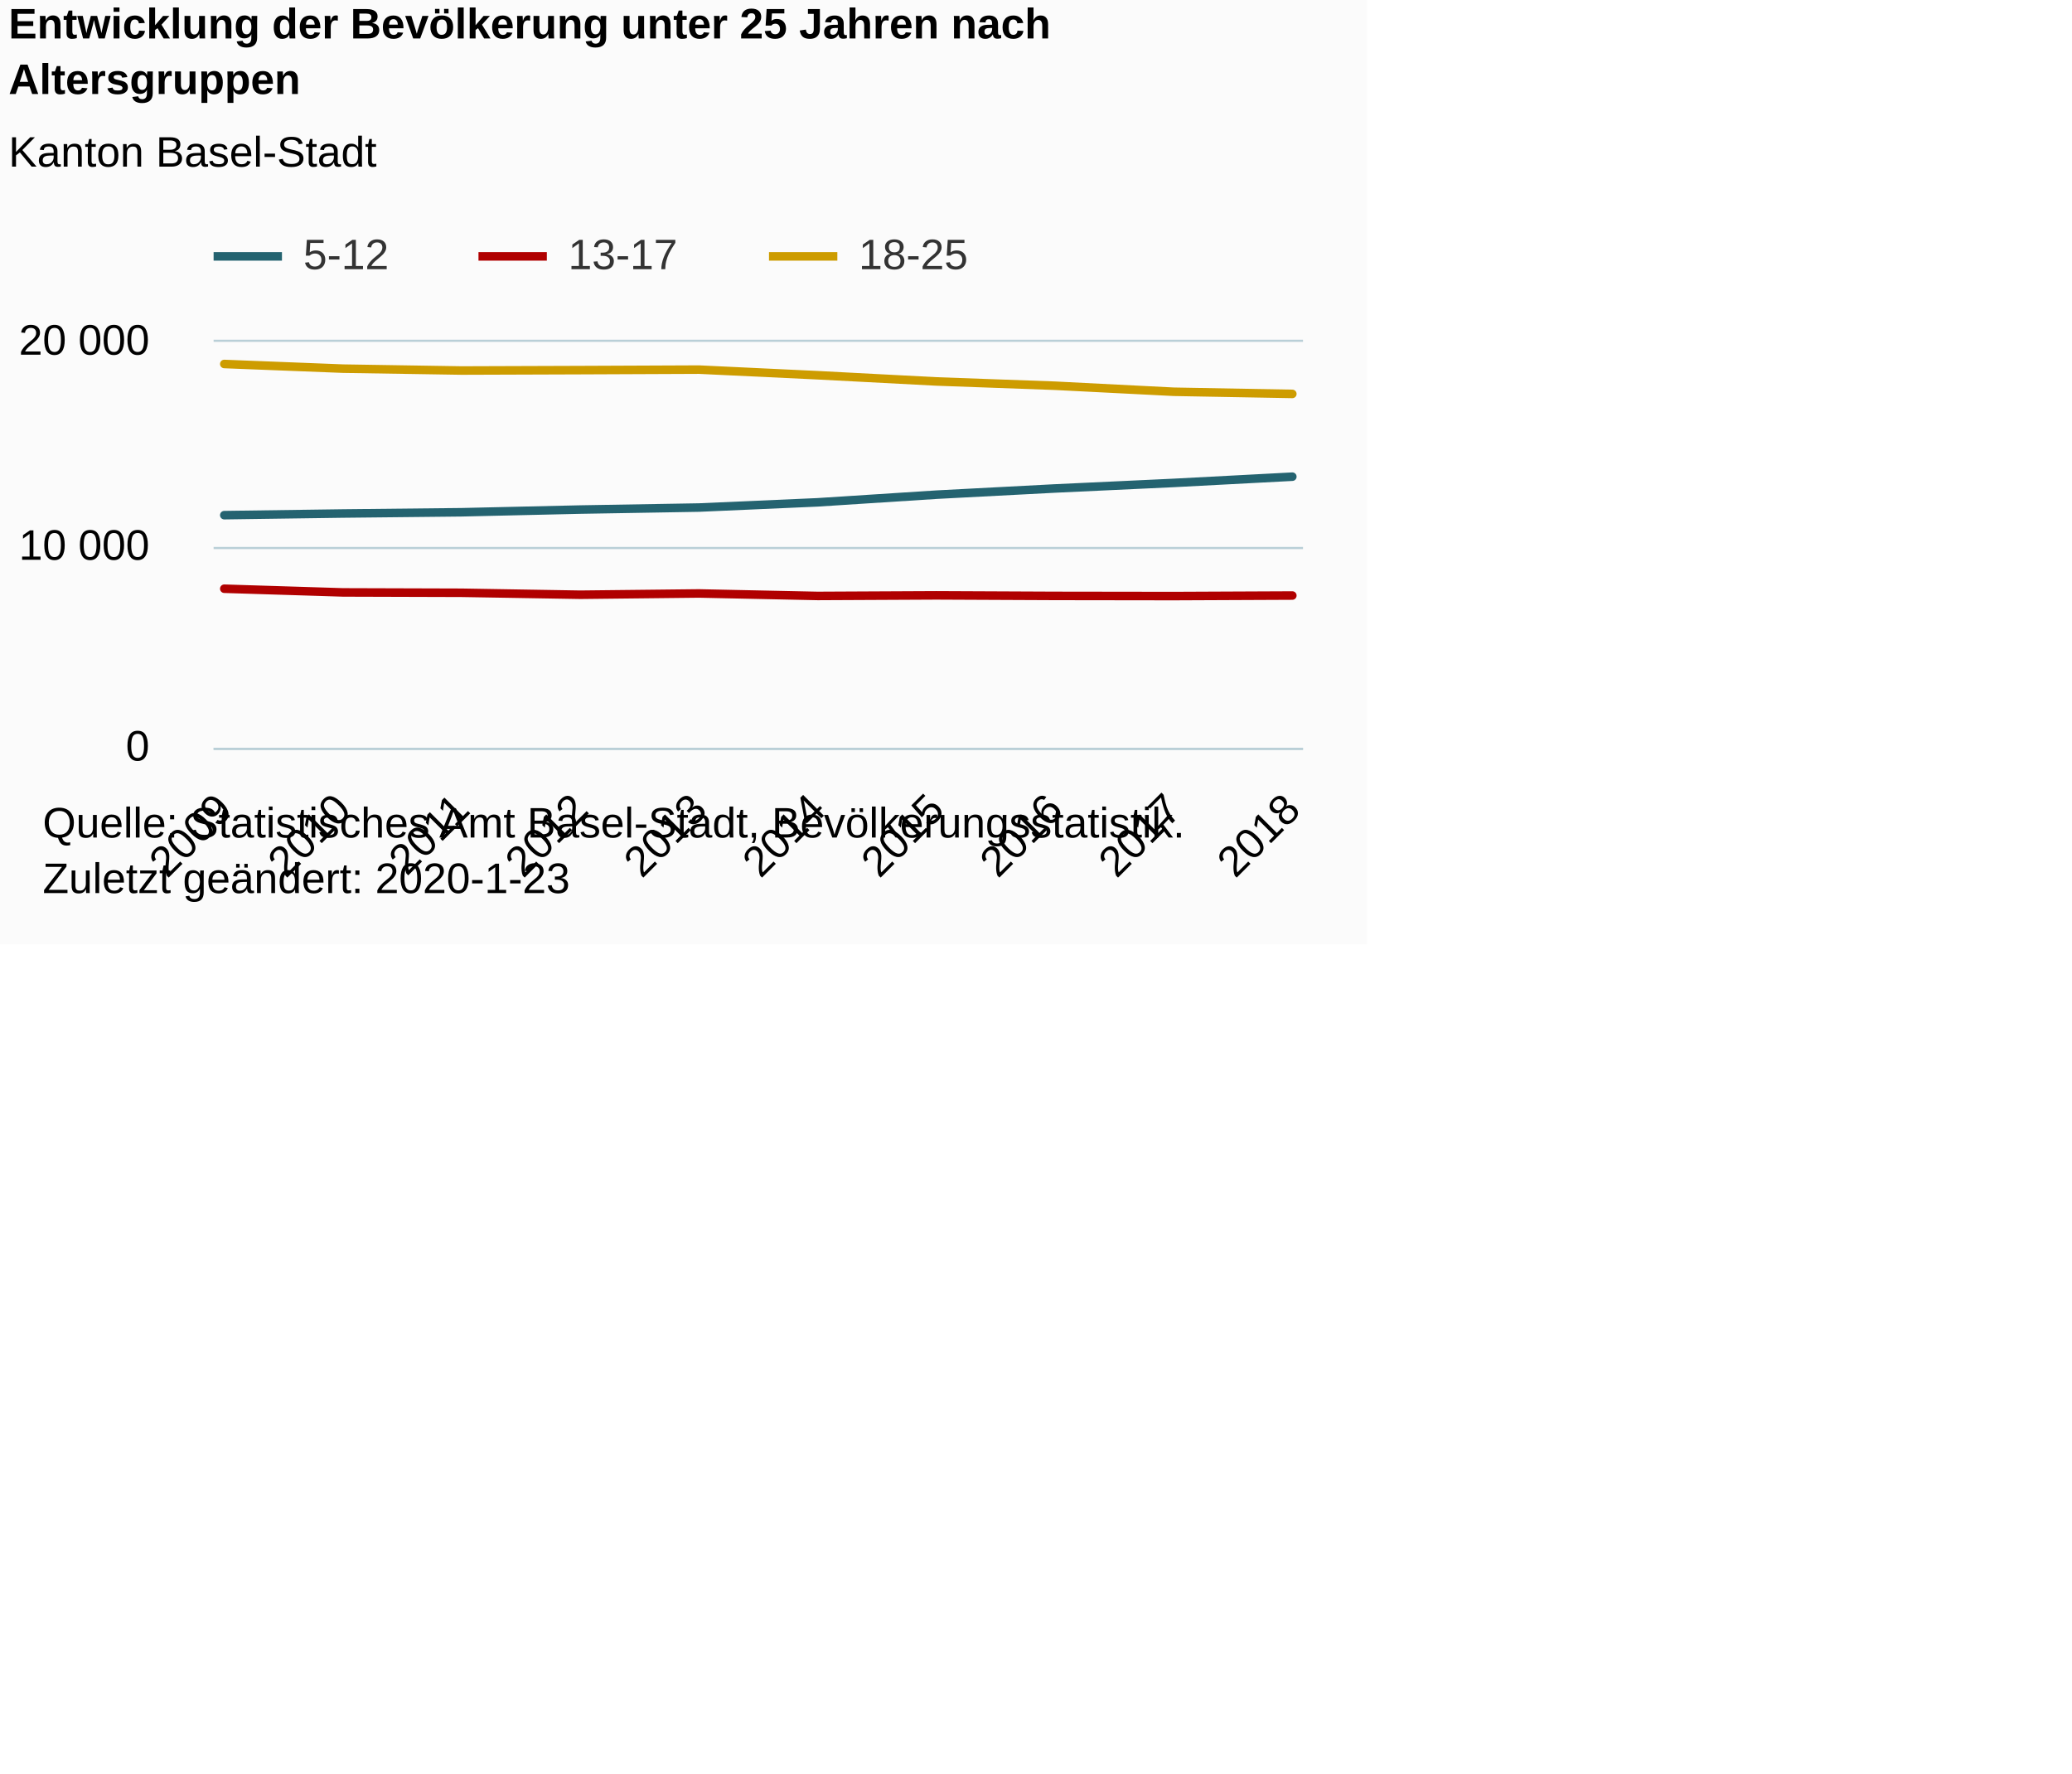
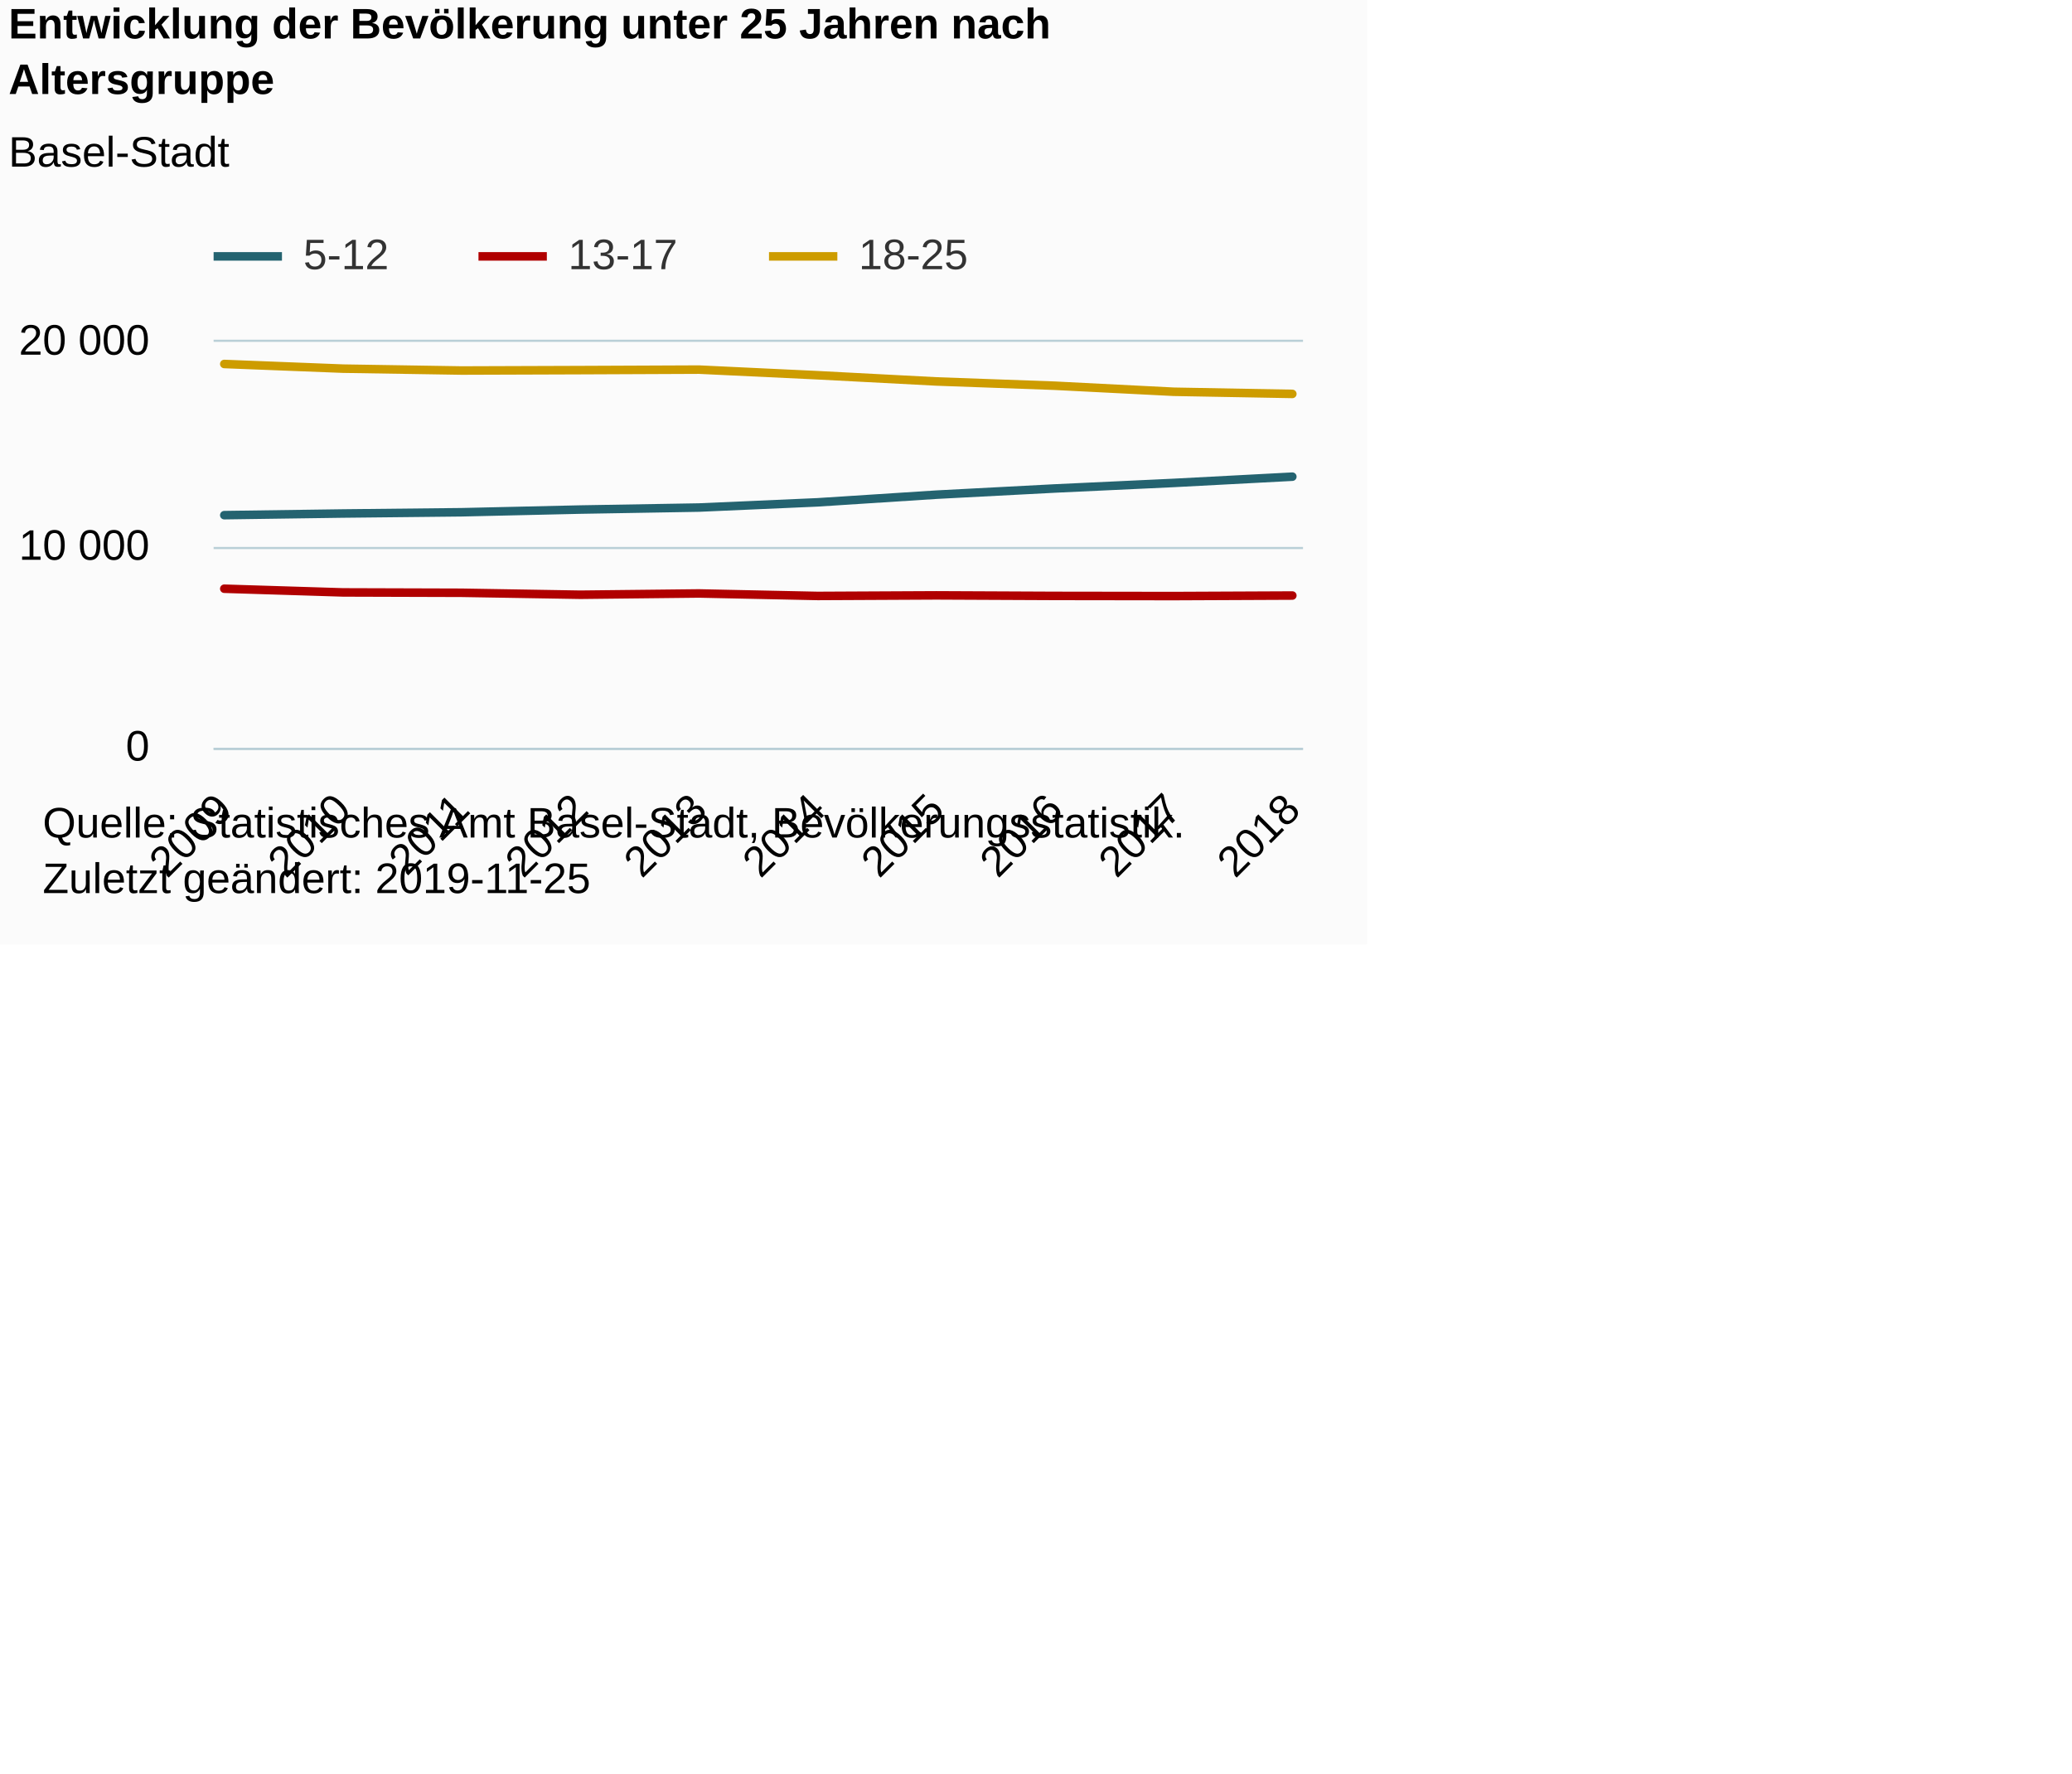
<svg xmlns="http://www.w3.org/2000/svg" version="1.1" class="highcharts-root" style="font-family:Arial;font-size:12px;" viewBox="0 0 485 415">
  <defs>
-     <clipPath id="highcharts-nms74r4-6">
+     <clipPath id="highcharts-tyh4ttk-6">
      <rect x="0" y="0" width="255" height="95" fill="none" />
    </clipPath>
-     <clipPath id="highcharts-nms74r4-7">
+     <clipPath id="highcharts-tyh4ttk-7">
      <rect x="0" y="0" width="255" height="95" fill="none" />
    </clipPath>
  </defs>
  <rect fill="#fbfbfb" class="highcharts-background" x="0" y="0" width="320" height="221" rx="0" ry="0" />
  <rect fill="none" class="highcharts-plot-background" x="50" y="80" width="255" height="95" />
  <g class="highcharts-pane-group" data-z-index="0" />
  <g class="highcharts-grid highcharts-xaxis-grid " data-z-index="1">
    <path fill="none" data-z-index="1" class="highcharts-grid-line" d="M 51.5 80 L 51.5 175" opacity="1" />
    <path fill="none" data-z-index="1" class="highcharts-grid-line" d="M 79.5 80 L 79.5 175" opacity="1" />
    <path fill="none" data-z-index="1" class="highcharts-grid-line" d="M 107.5 80 L 107.5 175" opacity="1" />
    <path fill="none" data-z-index="1" class="highcharts-grid-line" d="M 135.5 80 L 135.5 175" opacity="1" />
    <path fill="none" data-z-index="1" class="highcharts-grid-line" d="M 163.5 80 L 163.5 175" opacity="1" />
    <path fill="none" data-z-index="1" class="highcharts-grid-line" d="M 190.5 80 L 190.5 175" opacity="1" />
    <path fill="none" data-z-index="1" class="highcharts-grid-line" d="M 218.5 80 L 218.5 175" opacity="1" />
    <path fill="none" data-z-index="1" class="highcharts-grid-line" d="M 246.5 80 L 246.5 175" opacity="1" />
    <path fill="none" data-z-index="1" class="highcharts-grid-line" d="M 274.5 80 L 274.5 175" opacity="1" />
    <path fill="none" data-z-index="1" class="highcharts-grid-line" d="M 302.5 80 L 302.5 175" opacity="1" />
  </g>
  <g class="highcharts-grid highcharts-yaxis-grid " data-z-index="1">
    <path fill="none" stroke="#B9CFD7" stroke-width="0.5" data-z-index="1" class="highcharts-grid-line" d="M 50 175.25 L 305 175.25" opacity="1" />
    <path fill="none" stroke="#B9CFD7" stroke-width="0.5" data-z-index="1" class="highcharts-grid-line" d="M 50 128.25 L 305 128.25" opacity="1" />
    <path fill="none" stroke="#B9CFD7" stroke-width="0.5" data-z-index="1" class="highcharts-grid-line" d="M 50 79.75 L 305 79.75" opacity="1" />
  </g>
  <rect fill="none" class="highcharts-plot-border" data-z-index="1" x="50" y="80" width="255" height="95" />
  <g class="highcharts-axis highcharts-xaxis " data-z-index="2">
    <path fill="none" class="highcharts-axis-line" stroke="#B9CFD7" stroke-width="0.5" data-z-index="7" d="M 50 175.25 L 305 175.25" />
  </g>
  <g class="highcharts-axis highcharts-yaxis " data-z-index="2">
    <path fill="none" class="highcharts-axis-line" data-z-index="7" d="M 50 80 L 50 175" />
  </g>
  <g class="highcharts-series-group" data-z-index="3">
-     <g data-z-index="0.1" class="highcharts-series highcharts-series-0 highcharts-line-series " transform="translate(50,80) scale(1 1)" clip-path="url(#highcharts-nms74r4-7)">
+     <g data-z-index="0.1" class="highcharts-series highcharts-series-0 highcharts-line-series " transform="translate(50,80) scale(1 1)" clip-path="url(#highcharts-tyh4ttk-7)">
      <path fill="none" d="M 2.5 40.56 L 30.278 40.171 L 58.056 39.881 L 85.833 39.249 L 113.611 38.779 L 141.389 37.558 L 169.167 35.767 L 196.944 34.314 L 224.722 33.017 L 252.5 31.554" class="highcharts-graph" data-z-index="1" stroke="#246370" stroke-width="2" stroke-linejoin="round" stroke-linecap="round" />
    </g>
    <g data-z-index="0.1" class="highcharts-markers highcharts-series-0 highcharts-line-series " transform="translate(50,80) scale(1 1)" clip-path="none" />
-     <g data-z-index="0.1" class="highcharts-series highcharts-series-1 highcharts-line-series " transform="translate(50,80) scale(1 1)" clip-path="url(#highcharts-nms74r4-7)">
+     <g data-z-index="0.1" class="highcharts-series highcharts-series-1 highcharts-line-series " transform="translate(50,80) scale(1 1)" clip-path="url(#highcharts-tyh4ttk-7)">
      <path fill="none" d="M 2.5 57.774 L 30.278 58.639 L 58.056 58.724 L 85.833 59.185 L 113.611 58.881 L 141.389 59.465 L 169.167 59.328 L 196.944 59.456 L 224.722 59.494 L 252.5 59.37" class="highcharts-graph" data-z-index="1" stroke="#B00000" stroke-width="2" stroke-linejoin="round" stroke-linecap="round" />
    </g>
    <g data-z-index="0.1" class="highcharts-markers highcharts-series-1 highcharts-line-series " transform="translate(50,80) scale(1 1)" clip-path="none" />
-     <g data-z-index="0.1" class="highcharts-series highcharts-series-2 highcharts-line-series " transform="translate(50,80) scale(1 1)" clip-path="url(#highcharts-nms74r4-7)">
+     <g data-z-index="0.1" class="highcharts-series highcharts-series-2 highcharts-line-series " transform="translate(50,80) scale(1 1)" clip-path="url(#highcharts-tyh4ttk-7)">
      <path fill="none" d="M 2.5 5.182 L 30.278 6.27 L 58.056 6.712 L 85.833 6.617 L 113.611 6.498 L 141.389 7.814 L 169.167 9.267 L 196.944 10.27 L 224.722 11.68 L 252.5 12.184" class="highcharts-graph" data-z-index="1" stroke="#CD9C00" stroke-width="2" stroke-linejoin="round" stroke-linecap="round" />
    </g>
    <g data-z-index="0.1" class="highcharts-markers highcharts-series-2 highcharts-line-series " transform="translate(50,80) scale(1 1)" clip-path="none" />
  </g>
  <text x="2" text-anchor="start" class="highcharts-title" data-z-index="4" style="color:#000000;font-size:10px;font-weight:bold;fill:#000000;" y="9">
    <tspan>Entwicklung der Bevölkerung unter 25 Jahren nach</tspan>
-     <tspan dy="13" x="2">Altersgruppen</tspan>
+     <tspan dy="13" x="2">Altersgruppe</tspan>
  </text>
  <text x="2" text-anchor="start" class="highcharts-subtitle" data-z-index="4" style="color:#000000;font-size:10px;font-weight:normal;font-family:Arial;fill:#000000;" y="39">
-     <tspan>Kanton Basel-Stadt</tspan>
+     <tspan>Basel-Stadt</tspan>
  </text>
  <g class="highcharts-legend" data-z-index="7" transform="translate(50,55)">
    <rect fill="none" class="highcharts-legend-box" rx="0" ry="0" x="0" y="0" width="178" height="13" visibility="visible" />
    <g data-z-index="1">
      <g>
        <g class="highcharts-legend-item highcharts-line-series highcharts-color-undefined highcharts-series-0" data-z-index="1" transform="translate(0,-5)">
          <path fill="none" d="M 0 10 L 16 10" class="highcharts-graph" stroke="#246370" stroke-width="2" />
          <text x="21" style="color:#333333;font-size:10px;font-weight:normal;cursor:pointer;fill:#333333;" text-anchor="start" data-z-index="2" y="13">
            <tspan>5-12</tspan>
          </text>
        </g>
        <g class="highcharts-legend-item highcharts-line-series highcharts-color-undefined highcharts-series-1" data-z-index="1" transform="translate(62,-5)">
          <path fill="none" d="M 0 10 L 16 10" class="highcharts-graph" stroke="#B00000" stroke-width="2" />
          <text x="21" y="13" style="color:#333333;font-size:10px;font-weight:normal;cursor:pointer;fill:#333333;" text-anchor="start" data-z-index="2">
            <tspan>13-17</tspan>
          </text>
        </g>
        <g class="highcharts-legend-item highcharts-line-series highcharts-color-undefined highcharts-series-2" data-z-index="1" transform="translate(130,-5)">
          <path fill="none" d="M 0 10 L 16 10" class="highcharts-graph" stroke="#CD9C00" stroke-width="2" />
          <text x="21" y="13" style="color:#333333;font-size:10px;font-weight:normal;cursor:pointer;fill:#333333;" text-anchor="start" data-z-index="2">
            <tspan>18-25</tspan>
          </text>
        </g>
      </g>
    </g>
  </g>
  <g class="highcharts-axis-labels highcharts-xaxis-labels " data-z-index="7">
    <text x="54.857" style="color:#000000;cursor:default;font-size:10px;white-space:nowrap;fill:#000000;" text-anchor="end" transform="translate(0,0) rotate(-45 54.85702 190)" y="190" opacity="1">2009</text>
    <text x="82.635" style="color:#000000;cursor:default;font-size:10px;white-space:nowrap;fill:#000000;" text-anchor="end" transform="translate(0,0) rotate(-45 82.6348 190)" y="190" opacity="1">2010</text>
    <text x="110.413" style="color:#000000;cursor:default;font-size:10px;white-space:nowrap;fill:#000000;" text-anchor="end" transform="translate(0,0) rotate(-45 110.4126 190)" y="190" opacity="1">2011</text>
    <text x="138.19" style="color:#000000;cursor:default;font-size:10px;white-space:nowrap;fill:#000000;" text-anchor="end" transform="translate(0,0) rotate(-45 138.1904 190)" y="190" opacity="1">2012</text>
    <text x="165.968" style="color:#000000;cursor:default;font-size:10px;white-space:nowrap;fill:#000000;" text-anchor="end" transform="translate(0,0) rotate(-45 165.9681 190)" y="190" opacity="1">2013</text>
    <text x="193.746" style="color:#000000;cursor:default;font-size:10px;white-space:nowrap;fill:#000000;" text-anchor="end" transform="translate(0,0) rotate(-45 193.7459 190)" y="190" opacity="1">2014</text>
    <text x="221.524" style="color:#000000;cursor:default;font-size:10px;white-space:nowrap;fill:#000000;" text-anchor="end" transform="translate(0,0) rotate(-45 221.5237 190)" y="190" opacity="1">2015</text>
    <text x="249.301" style="color:#000000;cursor:default;font-size:10px;white-space:nowrap;fill:#000000;" text-anchor="end" transform="translate(0,0) rotate(-45 249.3015 190)" y="190" opacity="1">2016</text>
    <text x="277.079" style="color:#000000;cursor:default;font-size:10px;white-space:nowrap;fill:#000000;" text-anchor="end" transform="translate(0,0) rotate(-45 277.0792 190)" y="190" opacity="1">2017</text>
    <text x="304.857" style="color:#000000;cursor:default;font-size:10px;white-space:nowrap;fill:#000000;" text-anchor="end" transform="translate(0,0) rotate(-45 304.857 190)" y="190" opacity="1">2018</text>
  </g>
  <g class="highcharts-axis-labels highcharts-yaxis-labels " data-z-index="7">
    <text x="35" style="color:#000000;cursor:default;font-size:10px;fill:#000000;" text-anchor="end" transform="translate(0,0)" y="178" opacity="1">0</text>
    <text x="35" style="color:#000000;cursor:default;font-size:10px;fill:#000000;" text-anchor="end" transform="translate(0,0)" y="131" opacity="1">
      <tspan>10 000</tspan>
    </text>
    <text x="35" style="color:#000000;cursor:default;font-size:10px;fill:#000000;" text-anchor="end" transform="translate(0,0)" y="83" opacity="1">
      <tspan>20 000</tspan>
    </text>
  </g>
  <text x="10" class="highcharts-credits" text-anchor="start" data-z-index="8" style="cursor:default;color:#000000;font-size:10px;fill:#000000;" y="196">
    <tspan>Quelle: Statistisches Amt Basel-Stadt, Bevölkerungsstatistik.</tspan>
-     <tspan x="10" dy="13">Zuletzt geändert: 2020-1-23</tspan>
+     <tspan x="10" dy="13">Zuletzt geändert: 2019-11-25</tspan>
  </text>
</svg>
